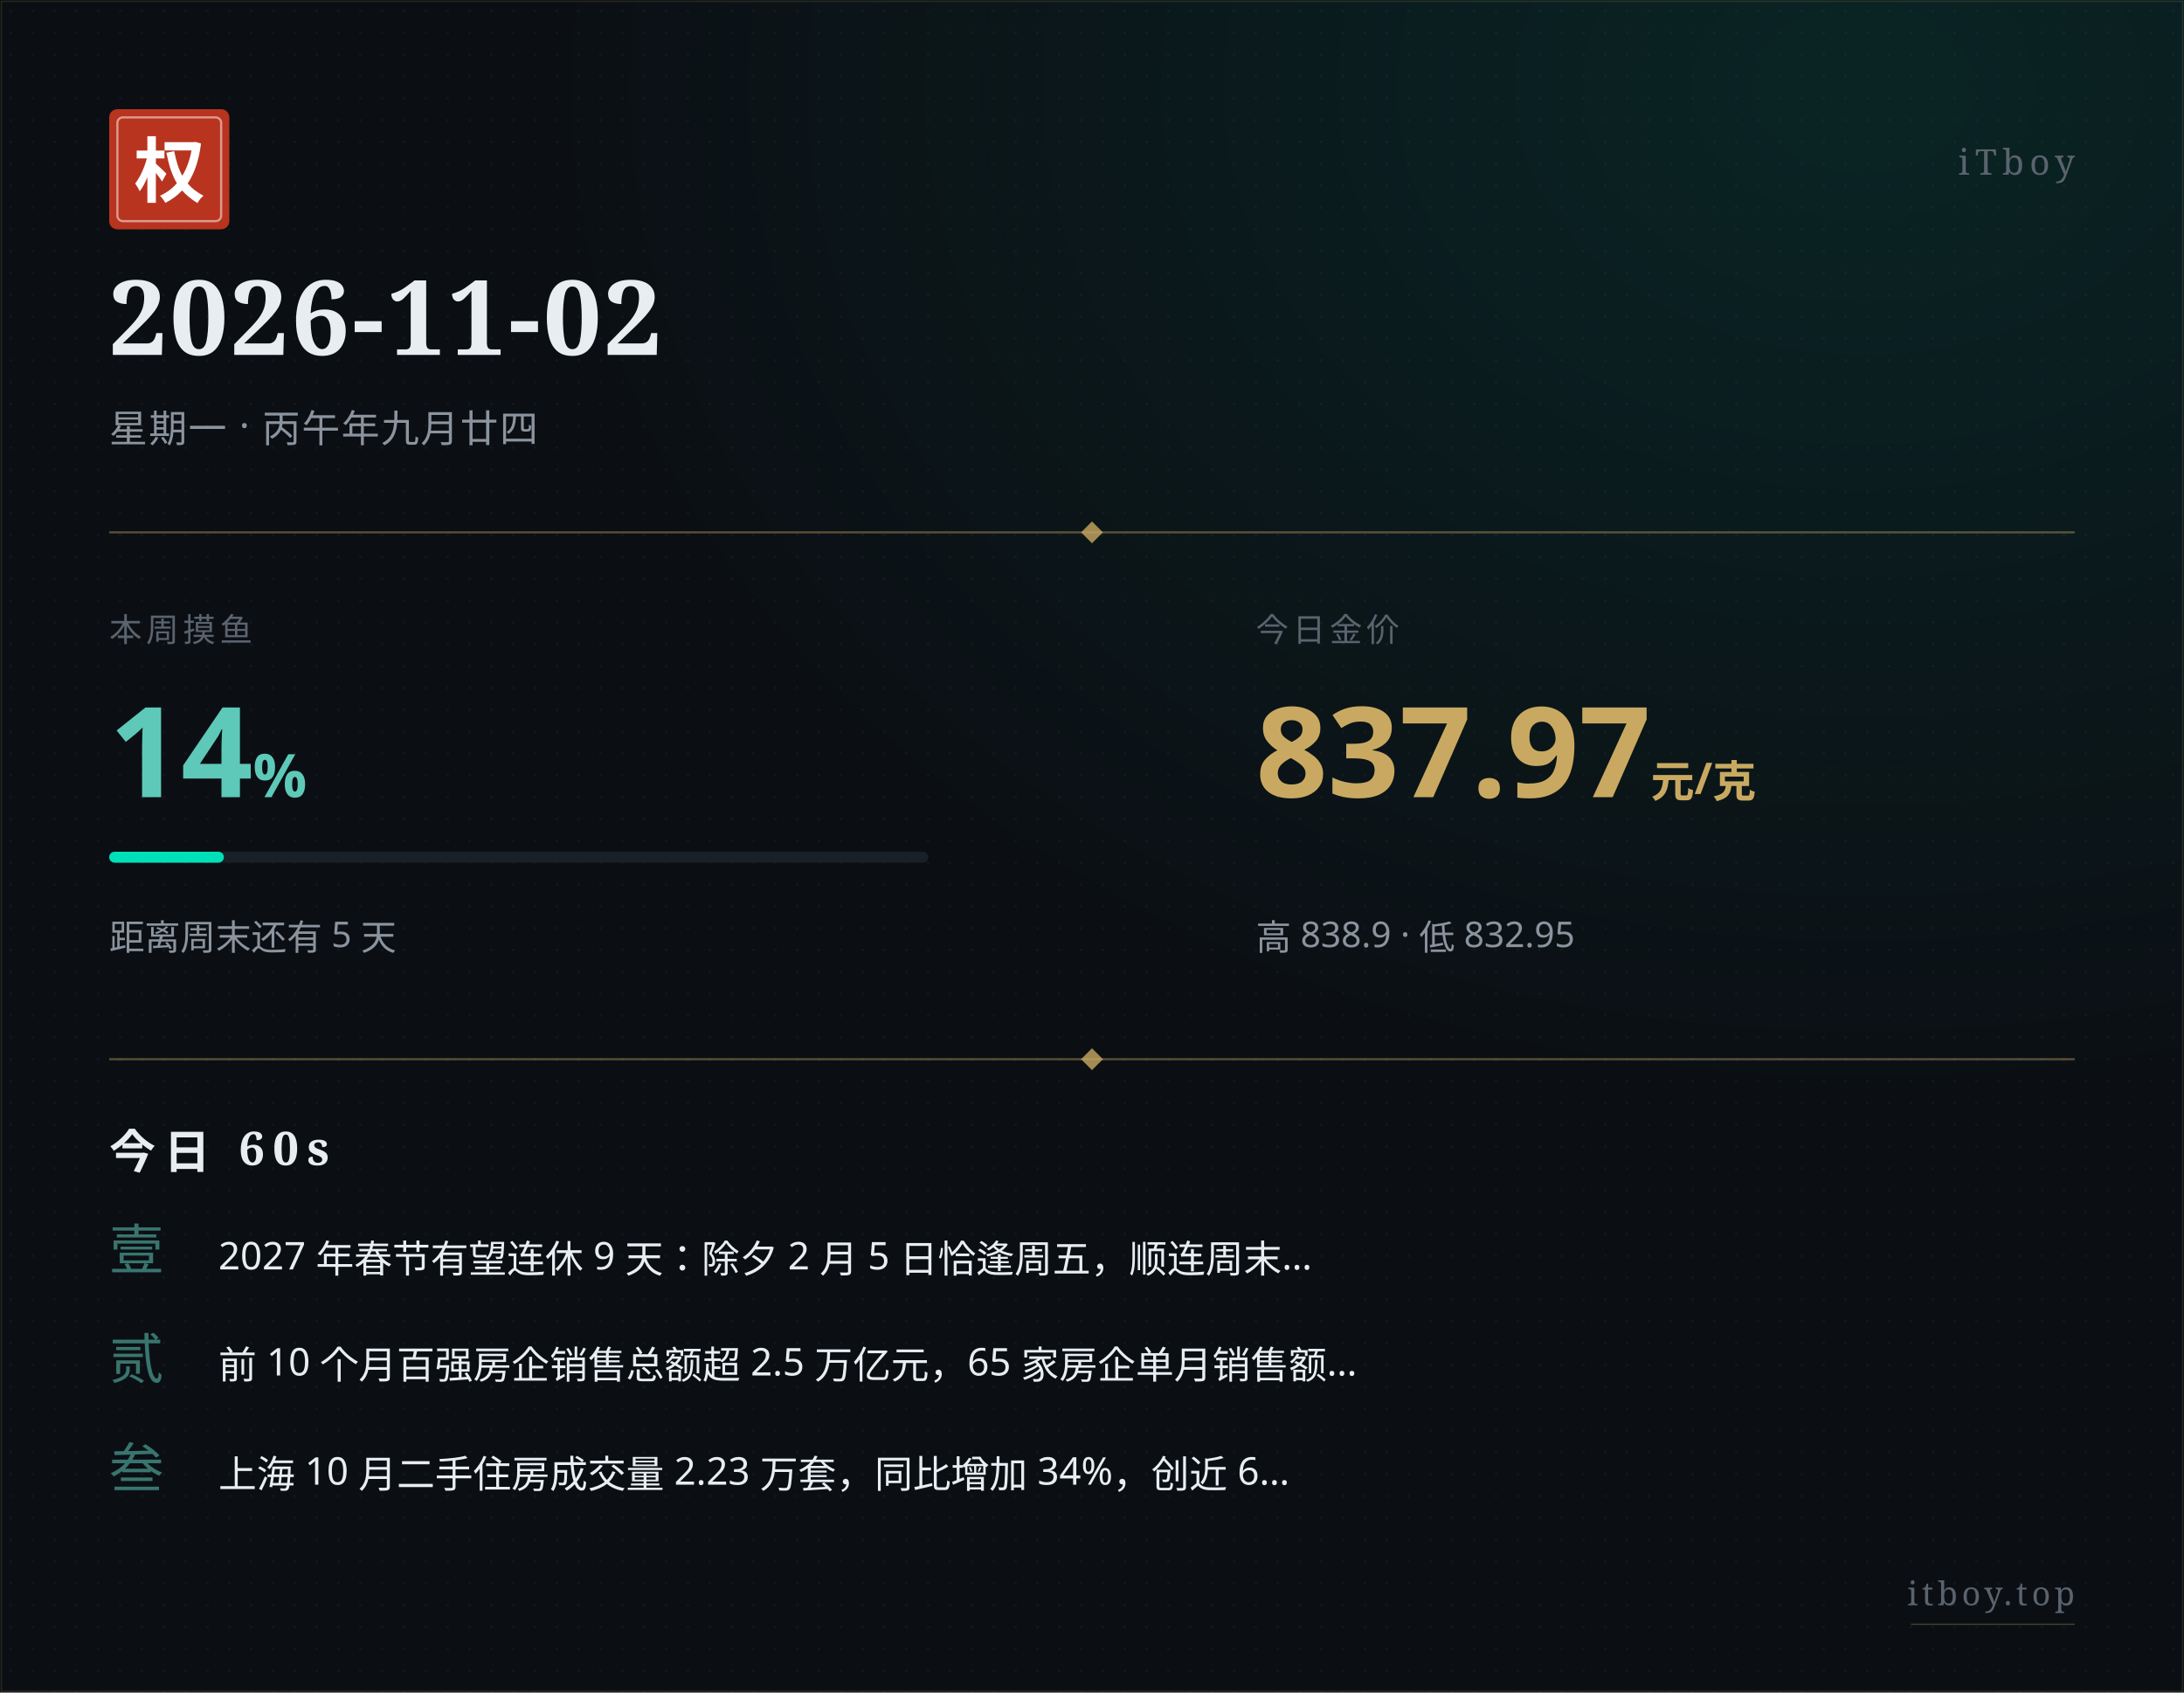
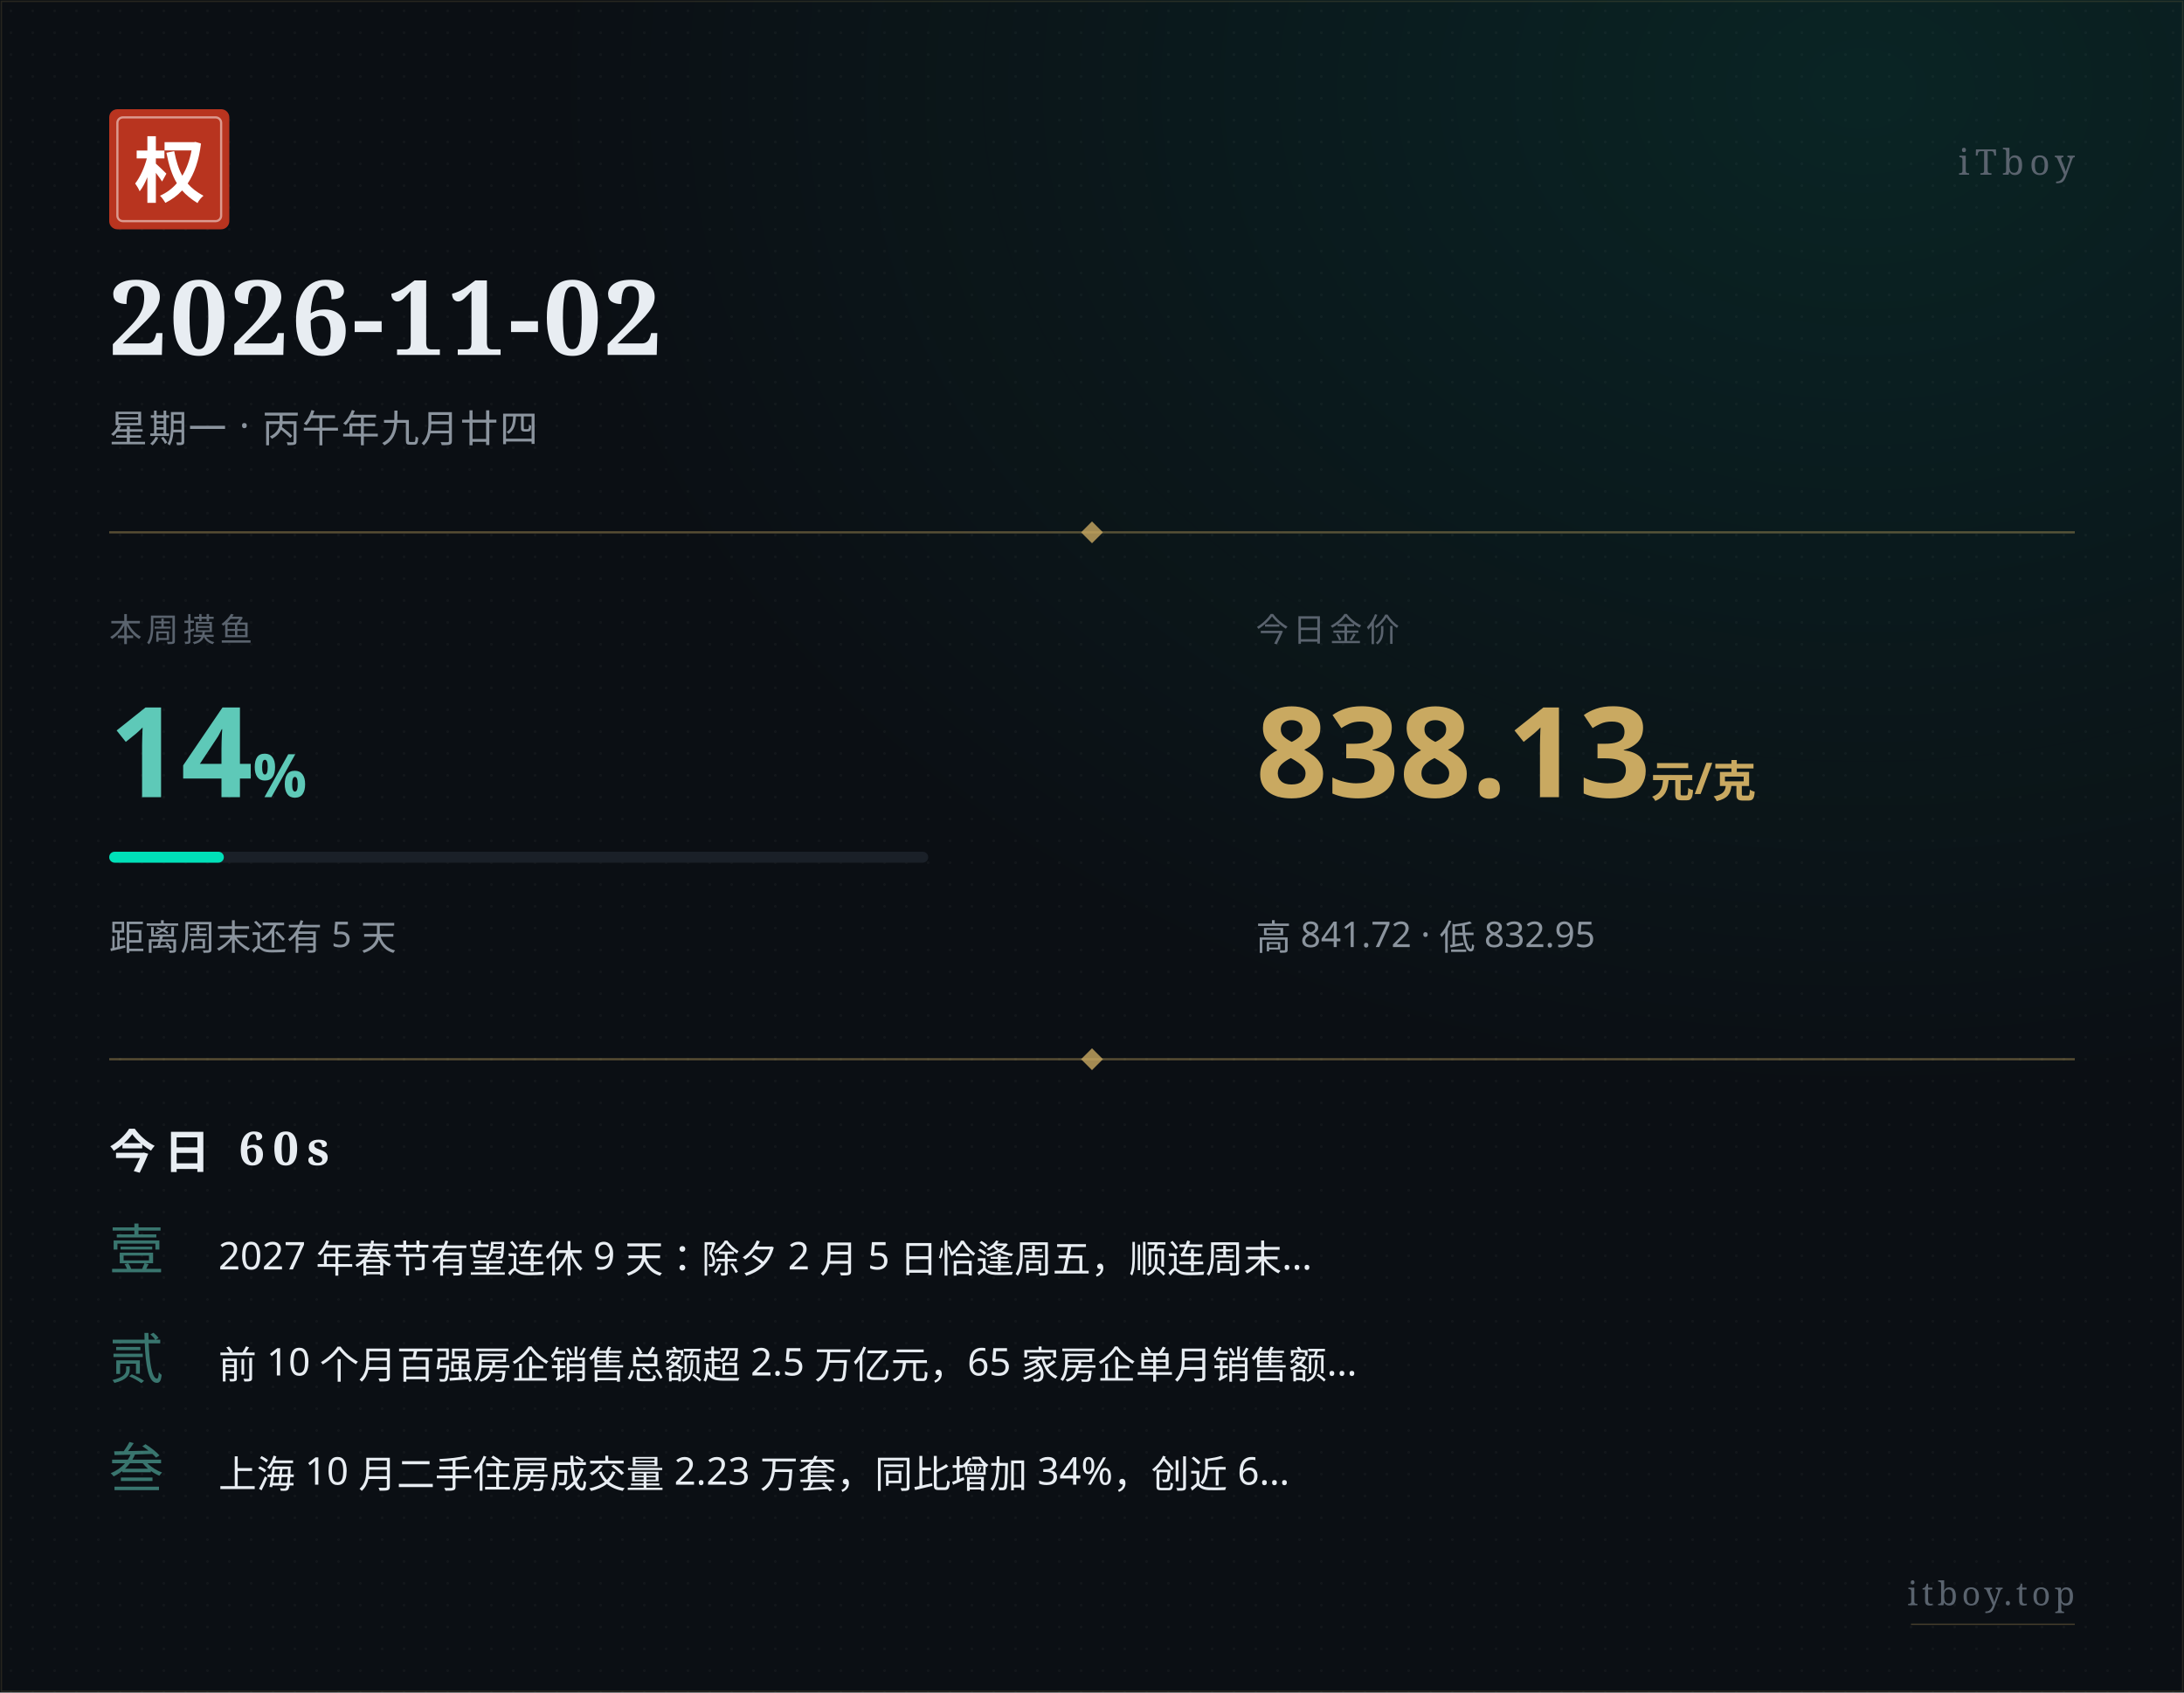
<svg xmlns="http://www.w3.org/2000/svg" width="800" height="620" viewBox="0 0 800 620">
  <defs>
    <pattern id="paper" x="0" y="0" width="8" height="8" patternUnits="userSpaceOnUse">
      <circle cx="4" cy="4" r="0.5" fill="#ffffff" opacity="0.035" />
    </pattern>
    <radialGradient id="glow" cx="0.85" cy="0.05" r="0.6">
      <stop offset="0%" stop-color="#00e0b8" stop-opacity="0.10" />
      <stop offset="100%" stop-color="#00e0b8" stop-opacity="0" />
    </radialGradient>
  </defs>
  <rect width="800" height="620" fill="#0b0f14" />
  <rect width="800" height="620" fill="url(#paper)" />
  <rect width="800" height="620" fill="url(#glow)" />
  <rect x="0.5" y="0.5" width="799" height="619" fill="none" stroke="#c9a961" stroke-width="0.5" opacity="0.15" />
  <g transform="translate(40, 40)">
    <rect width="44" height="44" rx="3" fill="#b8341f" />
    <rect x="3" y="3" width="38" height="38" rx="2" fill="none" stroke="#ffffff" stroke-width="0.8" opacity="0.5" />
    <text x="22" y="32" text-anchor="middle" font-family="STSong, SimSun, Songti SC, Noto Serif SC, serif" font-size="26" font-weight="700" fill="#ffffff">权</text>
  </g>
  <text x="760" y="64" text-anchor="end" font-family="STSong, SimSun, Songti SC, Noto Serif SC, serif" font-size="13" fill="#5a636e" letter-spacing="2">iTboy</text>
  <text x="40" y="130" font-family="STSong, SimSun, Songti SC, Noto Serif SC, serif" font-size="38" font-weight="700" fill="#e8edf2" letter-spacing="1">2026-11-02</text>
  <text x="40" y="162" font-family="PingFang SC, Hiragino Sans GB, Microsoft YaHei, sans-serif" font-size="14" fill="#8b949e" letter-spacing="0.5">星期一 · 丙午年九月廿四</text>
  <line x1="40" y1="195" x2="760" y2="195" stroke="#c9a961" stroke-width="0.8" opacity="0.4" />
  <polygon points="400,191 404,195 400,199 396,195" fill="#c9a961" opacity="0.8" />
  <text x="40" y="235" font-family="PingFang SC, Hiragino Sans GB, Microsoft YaHei, sans-serif" font-size="12" fill="#5a636e" letter-spacing="1.5">本周摸鱼</text>
  <text x="40" y="292" font-family="PingFang SC, Hiragino Sans GB, Microsoft YaHei, sans-serif" font-size="46" font-weight="700" fill="#5ec9b8">14<tspan font-size="22" opacity="0.7">%</tspan>
  </text>
  <rect x="40" y="312" width="300" height="4" rx="2" fill="#1a2028" />
  <rect x="40" y="312" width="42" height="4" rx="2" fill="#00e0b8" />
  <text x="40" y="348" font-family="PingFang SC, Hiragino Sans GB, Microsoft YaHei, sans-serif" font-size="13" fill="#8b949e">距离周末还有 5 天</text>
  <text x="460" y="235" font-family="PingFang SC, Hiragino Sans GB, Microsoft YaHei, sans-serif" font-size="12" fill="#5a636e" letter-spacing="1.5">今日金价</text>
-   <text x="460" y="292" font-family="PingFang SC, Hiragino Sans GB, Microsoft YaHei, sans-serif" font-size="46" font-weight="700" fill="#c9a961">837.97<tspan font-size="16" opacity="0.7"> 元/克</tspan>
+   <text x="460" y="292" font-family="PingFang SC, Hiragino Sans GB, Microsoft YaHei, sans-serif" font-size="46" font-weight="700" fill="#c9a961">838.13<tspan font-size="16" opacity="0.7"> 元/克</tspan>
  </text>
-   <text x="460" y="348" font-family="PingFang SC, Hiragino Sans GB, Microsoft YaHei, sans-serif" font-size="13" fill="#8b949e">高 838.9 · 低 832.95</text>
+   <text x="460" y="348" font-family="PingFang SC, Hiragino Sans GB, Microsoft YaHei, sans-serif" font-size="13" fill="#8b949e">高 841.72 · 低 832.95</text>
  <line x1="40" y1="388" x2="760" y2="388" stroke="#c9a961" stroke-width="0.8" opacity="0.4" />
  <polygon points="400,384 404,388 400,392 396,388" fill="#c9a961" opacity="0.8" />
  <text x="40" y="428" font-family="STSong, SimSun, Songti SC, Noto Serif SC, serif" font-size="17" font-weight="700" fill="#e8edf2" letter-spacing="3">今日 60s</text>
  <text x="40" y="465" font-family="STSong, SimSun, Songti SC, Noto Serif SC, serif" font-size="20" fill="#5ec9b8" opacity="0.55">壹</text>
  <text x="80" y="465" font-family="PingFang SC, Hiragino Sans GB, Microsoft YaHei, sans-serif" font-size="14" fill="#e8edf2">2027 年春节有望连休 9 天：除夕 2 月 5 日恰逢周五，顺连周末…</text>
  <text x="40" y="505" font-family="STSong, SimSun, Songti SC, Noto Serif SC, serif" font-size="20" fill="#5ec9b8" opacity="0.55">贰</text>
  <text x="80" y="505" font-family="PingFang SC, Hiragino Sans GB, Microsoft YaHei, sans-serif" font-size="14" fill="#e8edf2">前 10 个月百强房企销售总额超 2.5 万亿元，65 家房企单月销售额…</text>
  <text x="40" y="545" font-family="STSong, SimSun, Songti SC, Noto Serif SC, serif" font-size="20" fill="#5ec9b8" opacity="0.55">叁</text>
  <text x="80" y="545" font-family="PingFang SC, Hiragino Sans GB, Microsoft YaHei, sans-serif" font-size="14" fill="#e8edf2">上海 10 月二手住房成交量 2.23 万套，同比增加 34%，创近 6…</text>
  <text x="760" y="588" text-anchor="end" font-family="STSong, SimSun, Songti SC, Noto Serif SC, serif" font-size="12" fill="#5a636e" letter-spacing="1.5">itboy.top</text>
  <line x1="700" y1="595" x2="760" y2="595" stroke="#c9a961" stroke-width="0.5" opacity="0.3" />
</svg>
